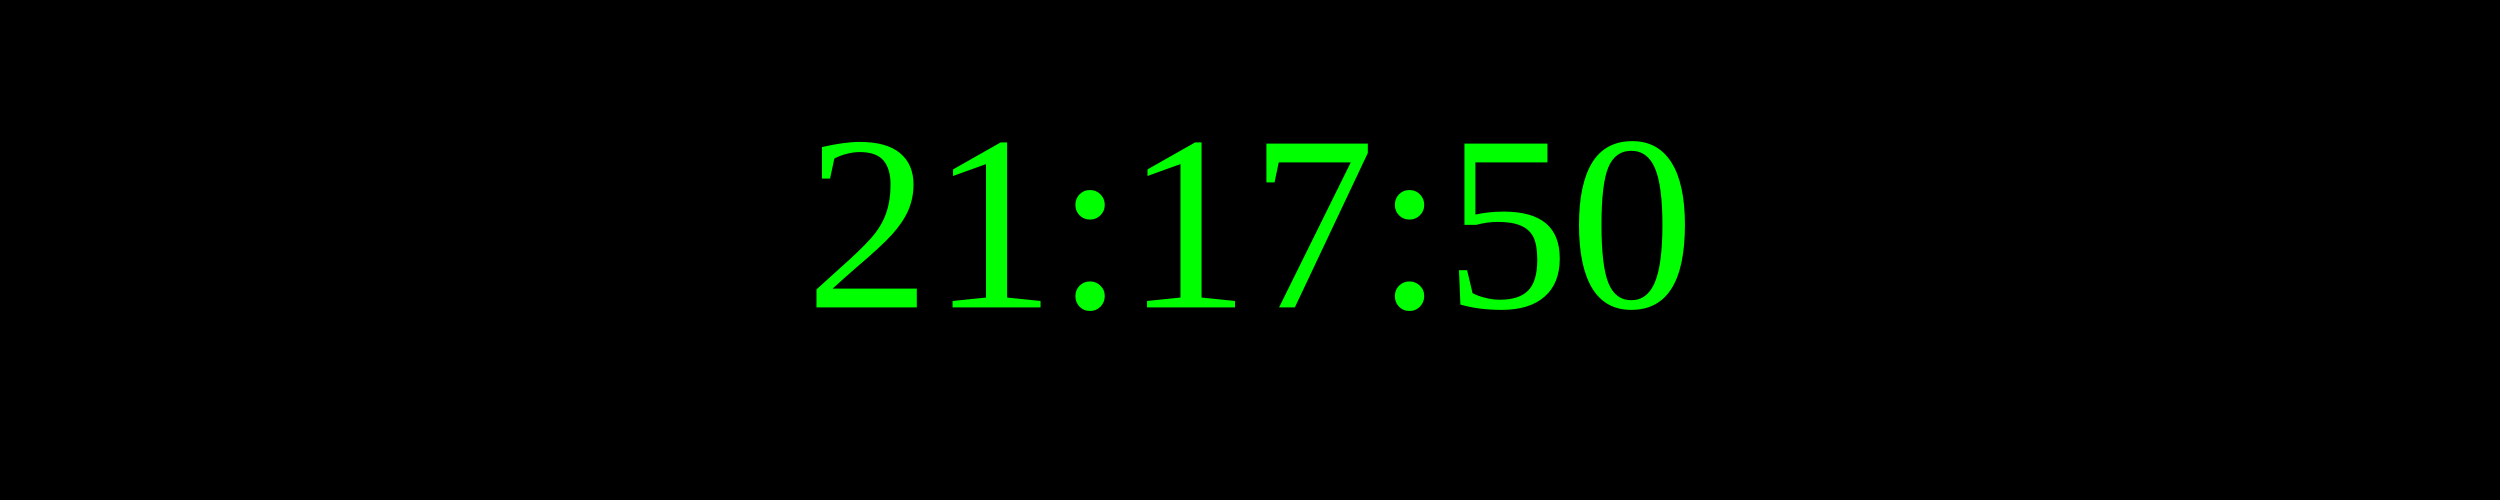
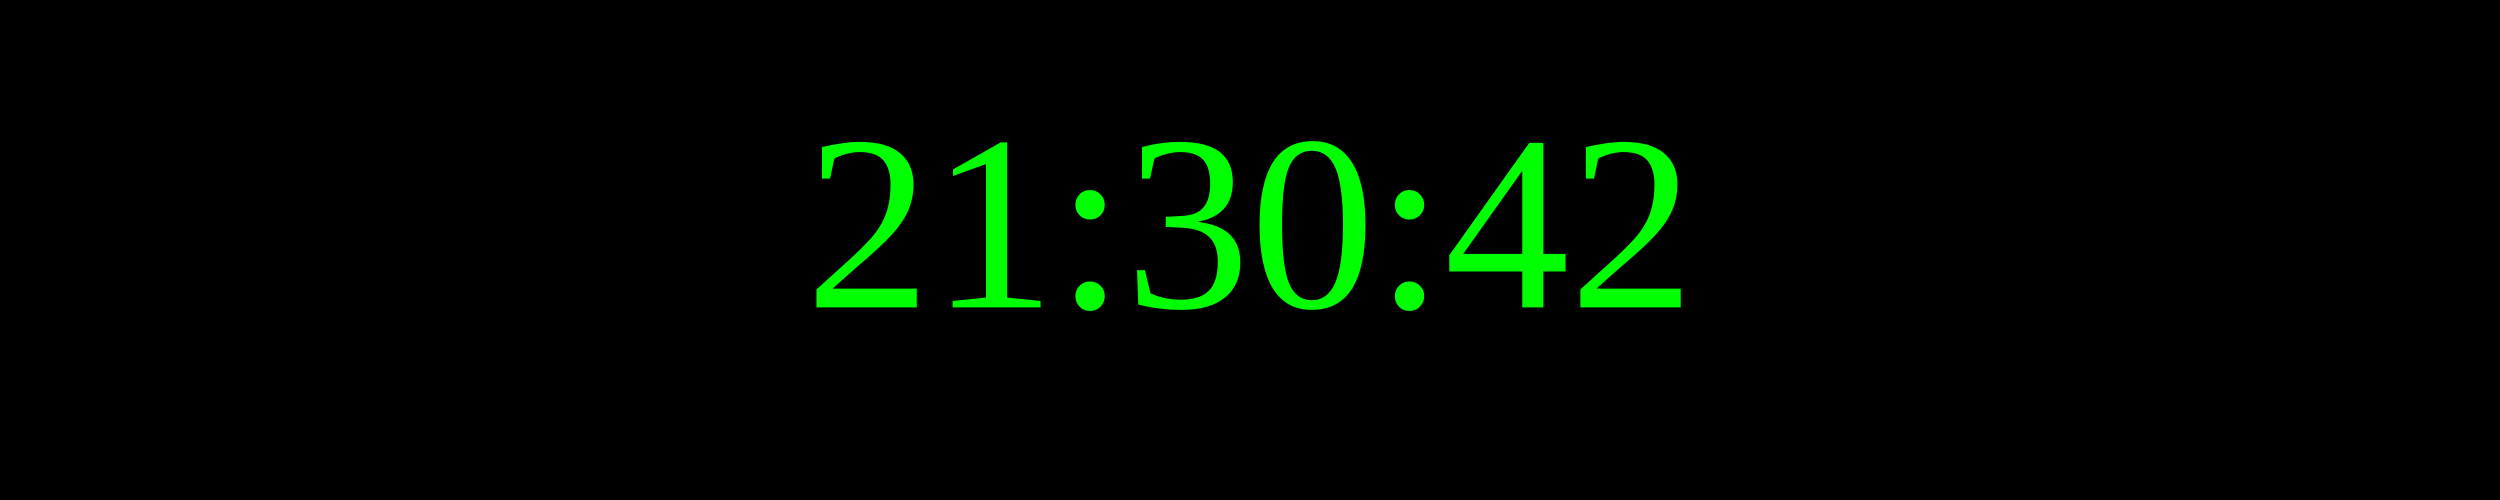
<svg xmlns="http://www.w3.org/2000/svg" width="250" height="50">
  <rect width="100%" height="100%" fill="black" />
  <text x="50%" y="50%" font-size="25" fill="lime" text-anchor="middle" dominant-baseline="middle">
- 21:17:50
+ 21:30:42
</text>
</svg>
